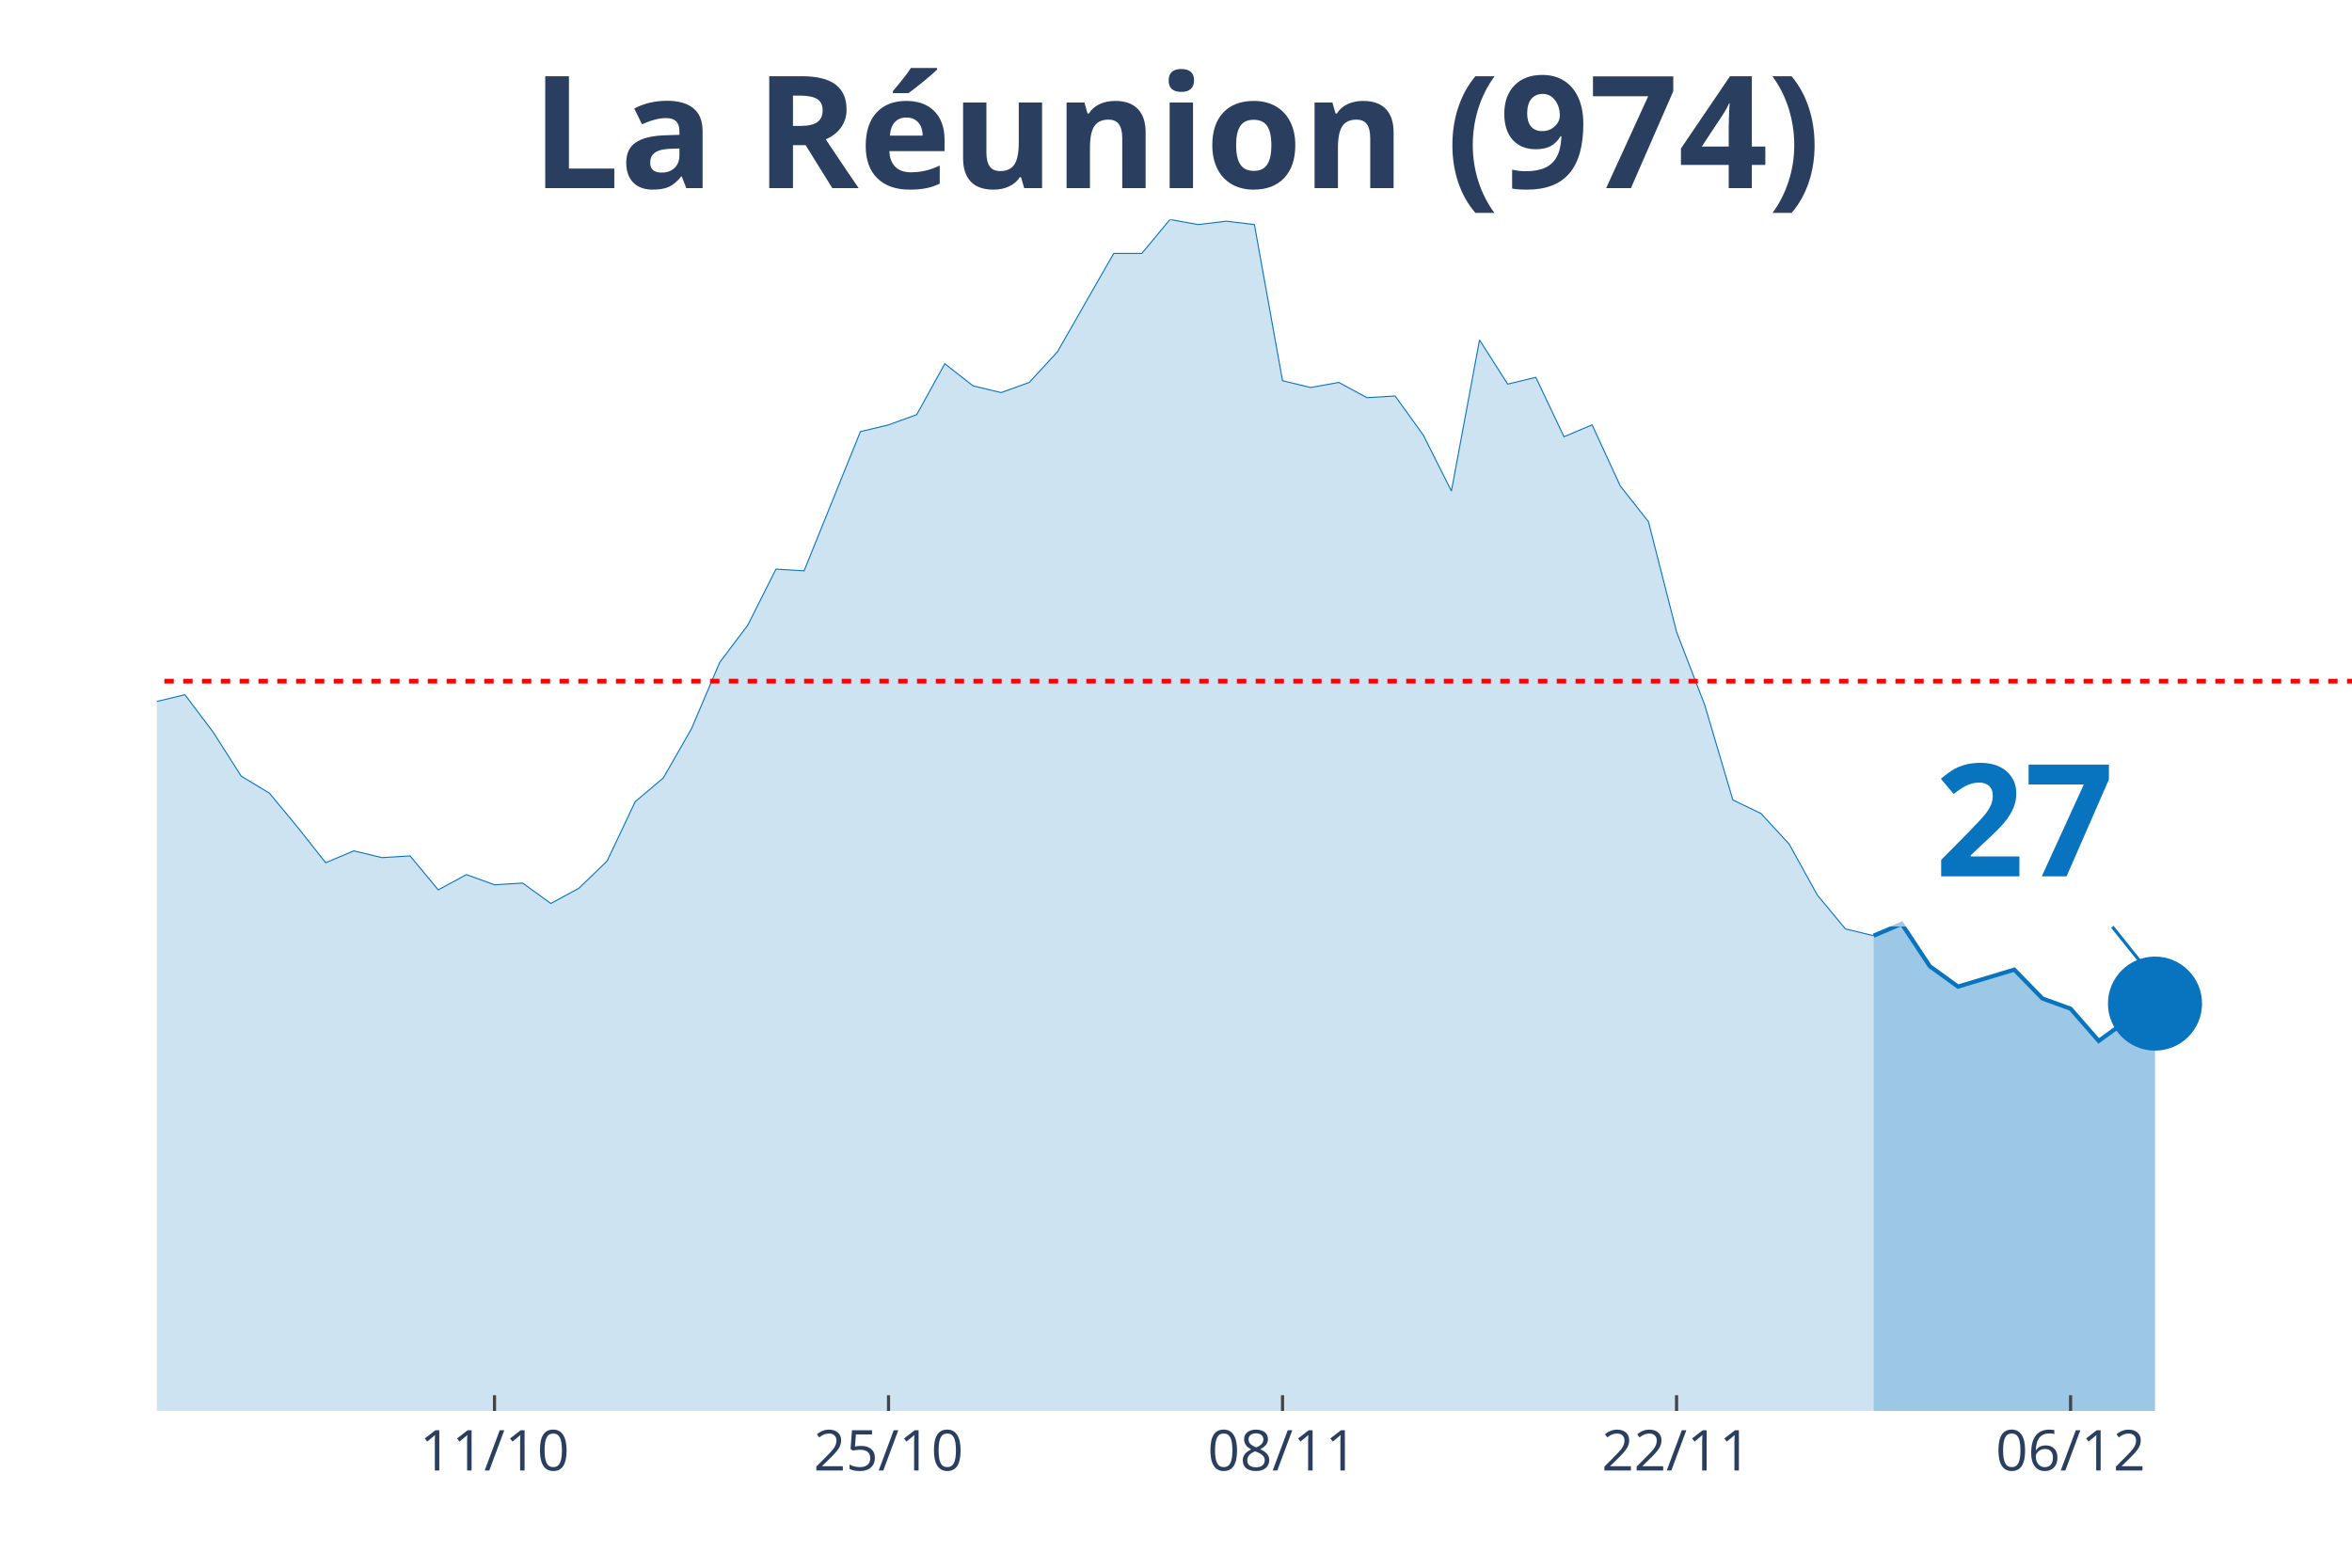
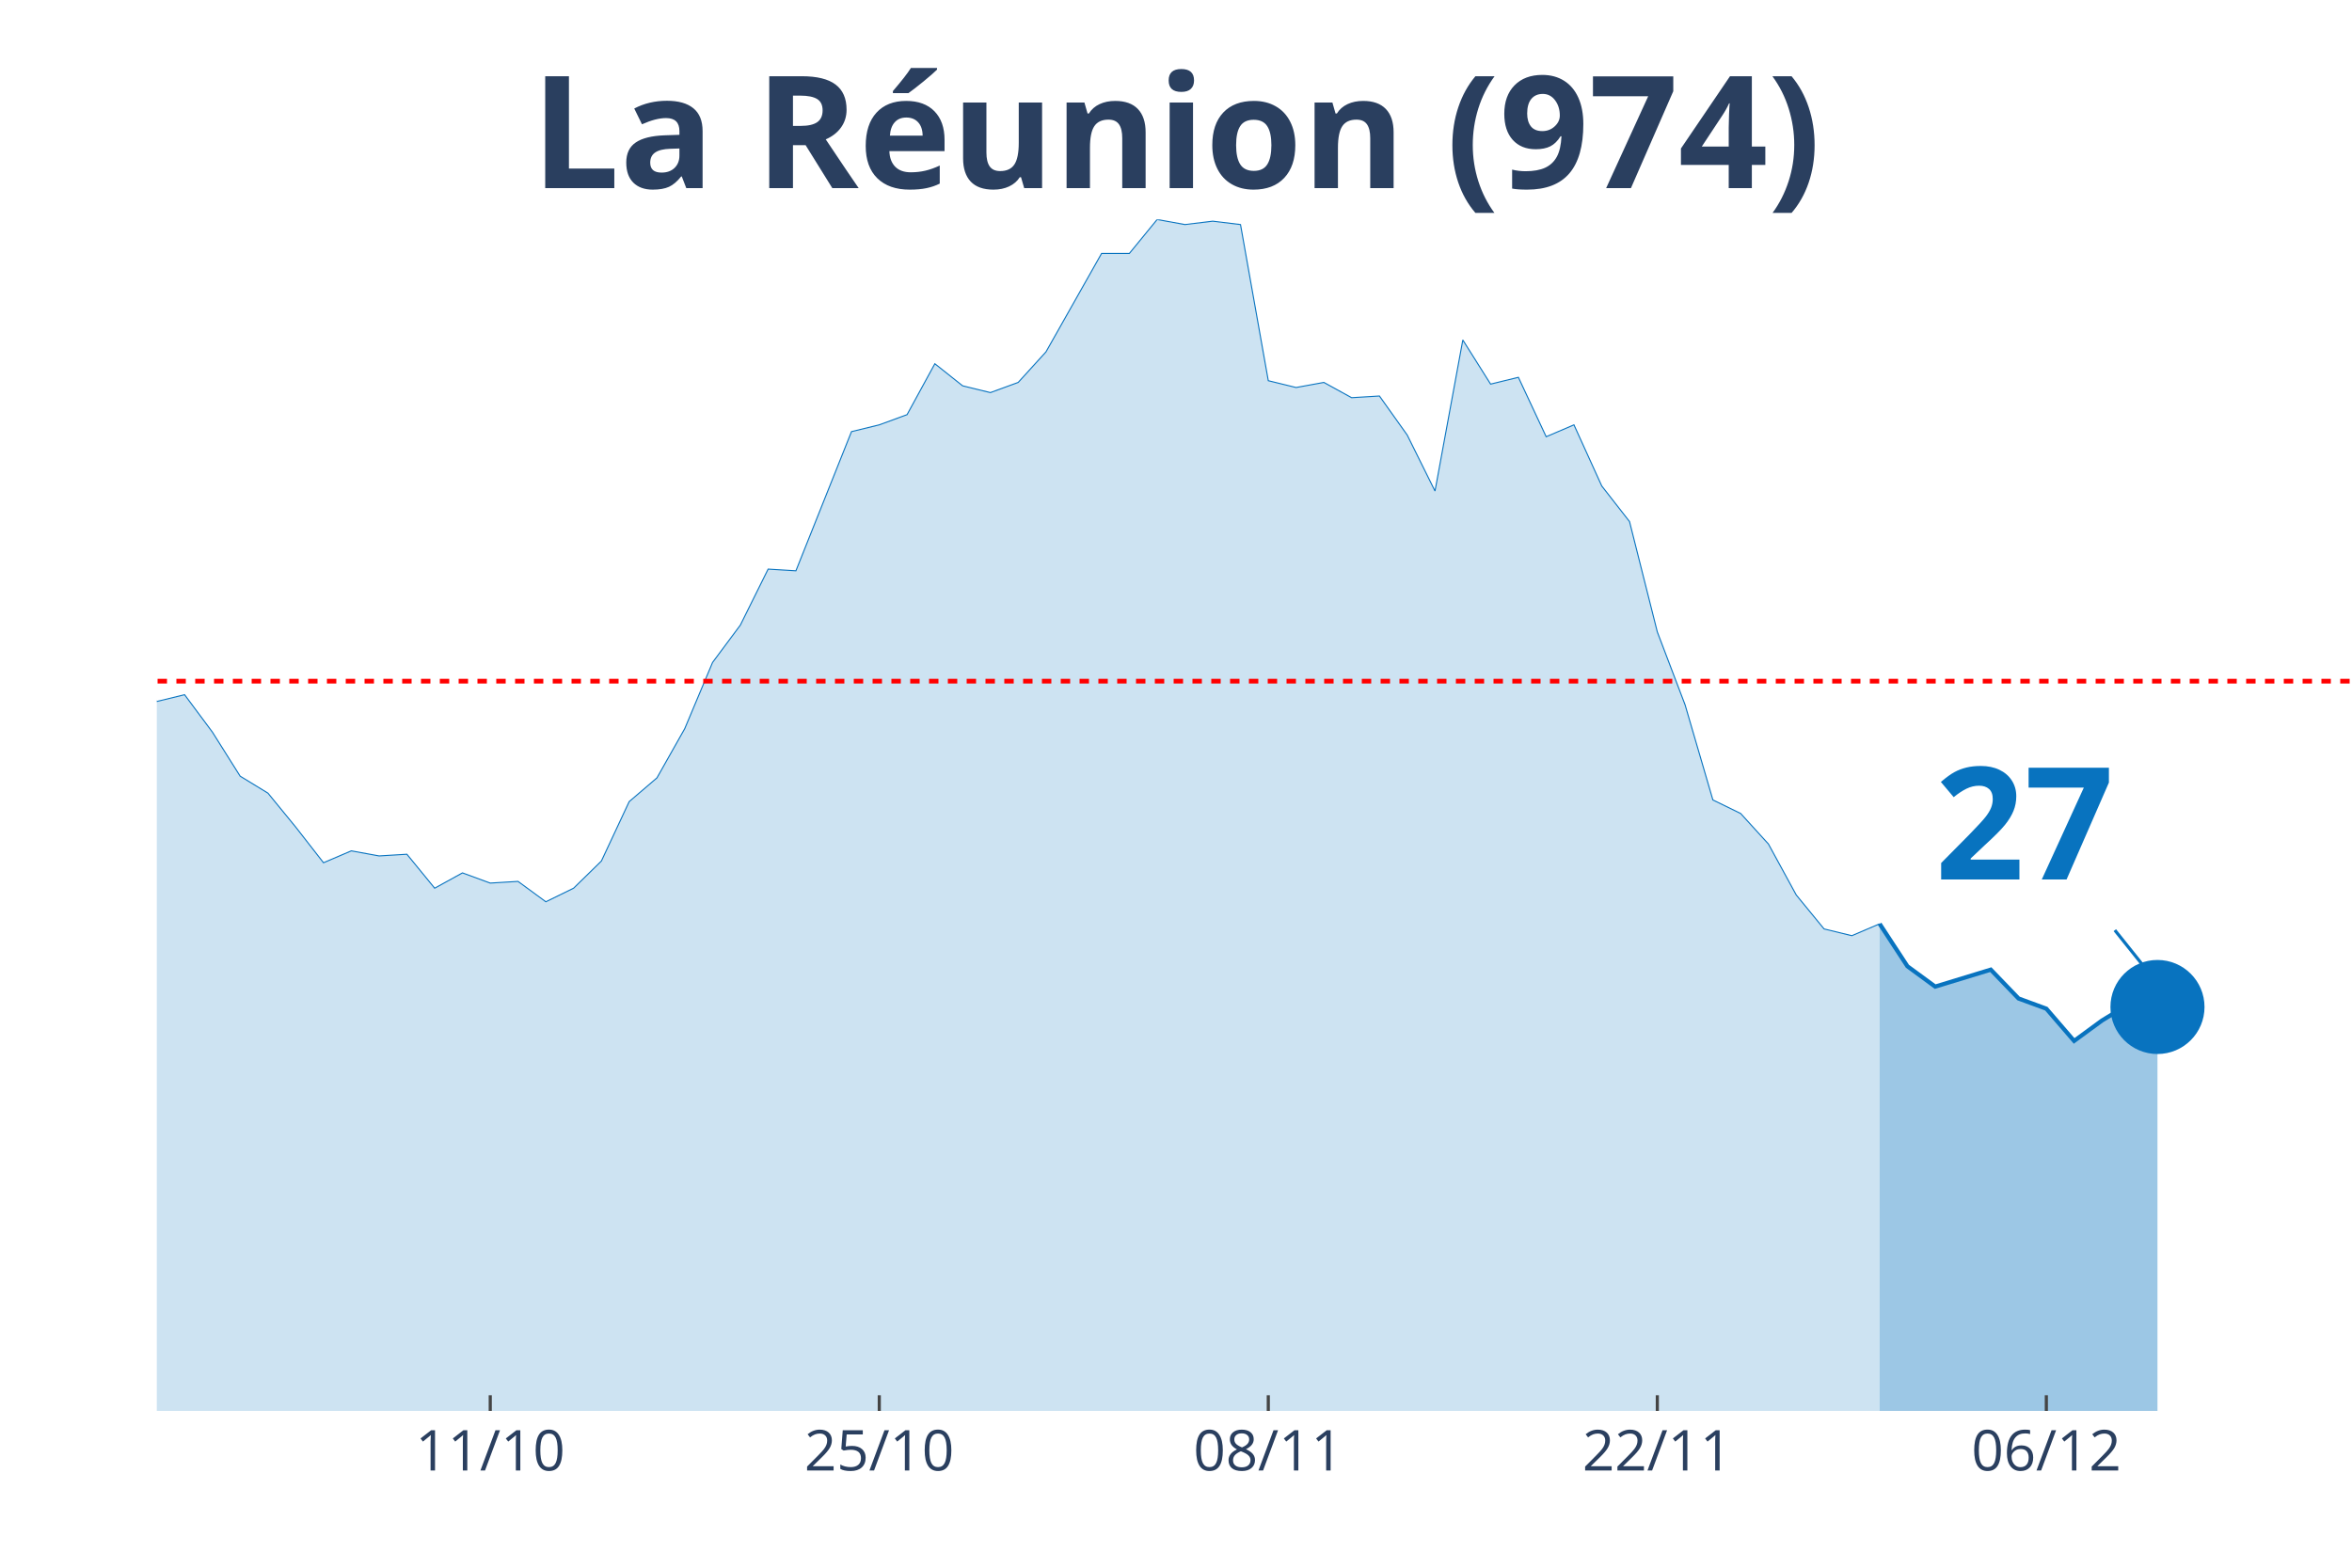
<svg xmlns="http://www.w3.org/2000/svg" class="main-svg" width="1125" height="750" style="" viewBox="0 0 750 500">
  <rect x="0" y="0" width="750" height="500" style="fill: rgb(0, 0, 0); fill-opacity: 0;" />
-   <defs id="defs-4e25e9">
+   <defs id="defs-f4b1ee">
    <g class="clips">
-       <clipPath id="clip4e25e9xyplot" class="plotclip">
+       <clipPath id="clipf4b1eexyplot" class="plotclip">
        <rect width="700" height="380" />
      </clipPath>
-       <clipPath class="axesclip" id="clip4e25e9x">
+       <clipPath class="axesclip" id="clipf4b1eex">
        <rect x="50" y="0" width="700" height="500" />
      </clipPath>
-       <clipPath class="axesclip" id="clip4e25e9y">
+       <clipPath class="axesclip" id="clipf4b1eey">
        <rect x="0" y="70" width="750" height="380" />
      </clipPath>
-       <clipPath class="axesclip" id="clip4e25e9xy">
+       <clipPath class="axesclip" id="clipf4b1eexy">
        <rect x="50" y="70" width="700" height="380" />
      </clipPath>
    </g>
    <g class="gradients" />
  </defs>
  <g class="bglayer">
    <rect class="bg" x="50" y="70" width="700" height="380" style="fill: rgb(0, 0, 0); fill-opacity: 0; stroke-width: 0;" />
  </g>
  <g class="layer-below">
    <g class="imagelayer" />
    <g class="shapelayer" />
  </g>
  <g class="cartesianlayer">
    <g class="subplot xy">
      <g class="layer-subplot">
        <g class="shapelayer" />
        <g class="imagelayer" />
      </g>
      <g class="gridlayer">
        <g class="x">
-           <path class="xgrid crisp" transform="translate(157.69,0)" d="M0,70v380" style="stroke: rgb(255, 255, 255); stroke-opacity: 1; stroke-width: 1px;" />
-           <path class="xgrid crisp" transform="translate(283.33,0)" d="M0,70v380" style="stroke: rgb(255, 255, 255); stroke-opacity: 1; stroke-width: 1px;" />
-           <path class="xgrid crisp" transform="translate(408.97,0)" d="M0,70v380" style="stroke: rgb(255, 255, 255); stroke-opacity: 1; stroke-width: 1px;" />
-           <path class="xgrid crisp" transform="translate(534.62,0)" d="M0,70v380" style="stroke: rgb(255, 255, 255); stroke-opacity: 1; stroke-width: 1px;" />
-           <path class="xgrid crisp" transform="translate(660.26,0)" d="M0,70v380" style="stroke: rgb(255, 255, 255); stroke-opacity: 1; stroke-width: 1px;" />
+           <path class="xgrid crisp" transform="translate(156.33,0)" d="M0,70v380" style="stroke: rgb(255, 255, 255); stroke-opacity: 1; stroke-width: 1px;" />
+           <path class="xgrid crisp" transform="translate(280.38,0)" d="M0,70v380" style="stroke: rgb(255, 255, 255); stroke-opacity: 1; stroke-width: 1px;" />
+           <path class="xgrid crisp" transform="translate(404.43,0)" d="M0,70v380" style="stroke: rgb(255, 255, 255); stroke-opacity: 1; stroke-width: 1px;" />
+           <path class="xgrid crisp" transform="translate(528.48,0)" d="M0,70v380" style="stroke: rgb(255, 255, 255); stroke-opacity: 1; stroke-width: 1px;" />
+           <path class="xgrid crisp" transform="translate(652.53,0)" d="M0,70v380" style="stroke: rgb(255, 255, 255); stroke-opacity: 1; stroke-width: 1px;" />
        </g>
        <g class="y" />
      </g>
      <g class="zerolinelayer" />
      <path class="xlines-below" />
      <path class="ylines-below" />
      <g class="overlines-below" />
      <g class="xaxislayer-below" />
      <g class="yaxislayer-below" />
      <g class="overaxes-below" />
-       <g class="plot" transform="translate(50, 70)" clip-path="url('#clip4e25e9xyplot')">
+       <g class="plot" transform="translate(50, 70)" clip-path="url('#clipf4b1eexyplot')">
        <g class="scatterlayer mlayer">
-           <g class="trace scatter trace1b5bf5" style="stroke-miterlimit: 2;">
+           <g class="trace scatter trace0744a8" style="stroke-miterlimit: 2;">
            <g class="fills">
              <g>
-                 <path class="js-fill" d="M547.44,380L-1220.51,380L-1220.51,375.67L-1085.9,371.88L-1076.92,371.88L-780.77,369.17L-771.79,363.76L-717.95,352.93L-708.97,353.48L-664.1,361.05L-655.13,360.51L-619.23,364.3L-610.26,365.38L-556.41,365.93L-547.44,365.38L-484.62,355.1L-475.64,348.6L-430.77,269.03L-421.79,255.5L-412.82,241.97L-403.85,237.64L-385.9,204.07L-376.92,193.25L-367.95,168.35L-358.97,176.47L-341.03,137.49L-332.05,128.29L-314.1,118.01L-305.13,135.33L-296.15,128.29L-287.18,111.51L-269.23,52.51L-260.26,46.55L-251.28,26.52L-242.31,19.49L-233.33,25.98L-224.36,41.14L-215.38,54.13L-206.41,57.92L-197.44,58.46L-188.46,63.33L-179.49,62.79L-170.51,58.46L-161.54,40.06L-152.56,51.97L-143.59,62.25L-134.62,55.21L-125.64,69.83L-116.67,73.08L-107.69,82.82L-98.72,81.2L-89.74,74.16L-80.77,85.53L-71.79,103.93L-62.82,98.52L-53.85,107.18L-44.87,96.89L-35.9,110.97L-26.92,132.62L-17.95,133.16L-8.97,134.79L0,153.73L8.97,151.57L17.95,163.48L26.92,177.55L35.9,182.96L44.87,193.79L53.85,205.16L62.82,201.37L71.79,203.53L80.77,202.99L89.74,213.82L98.72,208.95L107.69,212.19L116.67,211.65L125.64,218.15L134.62,213.28L143.59,204.62L152.56,185.67L161.54,178.09L170.51,162.39L179.49,141.28L188.46,129.37L197.44,111.51L206.41,112.05L224.36,67.66L233.33,65.5L242.31,62.25L251.28,46.01L260.26,53.05L269.23,55.21L278.21,51.97L287.18,42.22L305.13,10.83L314.1,10.83L323.08,0L332.05,1.62L341.03,0.54L350,1.62L358.97,51.42L367.95,53.59L376.92,51.97L385.9,56.84L394.87,56.3L403.85,68.75L412.82,86.61L421.79,38.43L430.77,52.51L439.74,50.34L448.72,69.29L457.69,65.5L466.67,84.99L475.64,96.35L484.62,131.54L493.59,154.81L502.56,185.13L511.54,189.46L520.51,199.2L529.49,215.44L538.46,226.27L547.44,228.43" style="fill: rgb(8, 115, 191); fill-opacity: 0.2; stroke-width: 0;" />
+                 <path class="js-fill" d="M549.37,380L-1205.06,380L-1205.06,375.67L-1081.01,372.42L-1072.15,371.88L-770.89,369.17L-762.03,363.76L-708.86,352.93L-700,353.48L-655.7,361.05L-646.84,360.51L-611.39,364.3L-602.53,365.38L-549.37,365.93L-540.51,365.38L-478.48,355.1L-469.62,348.6L-425.32,269.03L-416.46,255.5L-407.59,241.97L-398.73,237.64L-381.01,204.07L-372.15,193.25L-363.29,168.35L-354.43,176.47L-336.71,137.49L-327.85,128.29L-310.13,118.01L-301.27,135.33L-292.41,128.29L-283.54,111.51L-265.82,52.51L-256.96,46.55L-248.1,26.52L-239.24,19.49L-230.38,25.98L-221.52,41.14L-212.66,54.13L-203.8,57.92L-194.94,58.46L-186.08,63.33L-177.22,62.79L-168.35,58.46L-159.49,40.06L-150.63,51.97L-141.77,62.25L-132.91,55.21L-124.05,69.83L-115.19,73.08L-106.33,82.82L-97.47,81.2L-88.61,74.16L-79.75,85.53L-70.89,103.93L-62.03,98.52L-53.16,107.18L-44.3,96.89L-35.44,110.97L-26.58,132.62L-17.72,133.16L-8.86,134.79L0,153.73L8.86,151.57L17.72,163.48L26.58,177.55L35.44,182.96L44.3,193.79L53.16,205.16L62.03,201.37L70.89,202.99L79.75,202.45L88.61,213.28L97.47,208.4L106.33,211.65L115.19,211.11L124.05,217.61L132.91,213.28L141.77,204.62L150.63,185.67L159.49,178.09L168.35,162.39L177.22,141.28L186.08,129.37L194.94,111.51L203.8,112.05L221.52,67.66L230.38,65.5L239.24,62.25L248.1,46.01L256.96,53.05L265.82,55.21L274.68,51.97L283.54,42.22L301.27,10.83L310.13,10.83L318.99,0L327.85,1.62L336.71,0.54L345.57,1.62L354.43,51.42L363.29,53.59L372.15,51.97L381.01,56.84L389.87,56.3L398.73,68.75L407.59,86.61L416.46,38.43L425.32,52.51L434.18,50.34L443.04,69.29L451.9,65.5L460.76,84.99L469.62,96.35L478.48,131.54L487.34,154.81L496.2,185.13L505.06,189.46L513.92,199.2L522.78,215.44L531.65,226.27L540.51,228.43L549.37,224.64" style="fill: rgb(8, 115, 191); fill-opacity: 0.2; stroke-width: 0;" />
              </g>
            </g>
            <g class="errorbars" />
            <g class="lines">
-               <path class="js-line" d="M-1220.51,375.67L-1085.9,371.88L-1076.92,371.88L-780.77,369.17L-771.79,363.76L-717.95,352.93L-708.97,353.48L-664.1,361.05L-655.13,360.51L-619.23,364.3L-610.26,365.38L-556.41,365.93L-547.44,365.38L-484.62,355.1L-475.64,348.6L-430.77,269.03L-421.79,255.5L-412.82,241.97L-403.85,237.64L-385.9,204.07L-376.92,193.25L-367.95,168.35L-358.97,176.47L-341.03,137.49L-332.05,128.29L-314.1,118.01L-305.13,135.33L-296.15,128.29L-287.18,111.51L-269.23,52.51L-260.26,46.55L-251.28,26.52L-242.31,19.49L-233.33,25.98L-224.36,41.14L-215.38,54.13L-206.41,57.92L-197.44,58.46L-188.46,63.33L-179.49,62.79L-170.51,58.46L-161.54,40.06L-152.56,51.97L-143.59,62.25L-134.62,55.21L-125.64,69.83L-116.67,73.08L-107.69,82.82L-98.72,81.2L-89.74,74.16L-80.77,85.53L-71.79,103.93L-62.82,98.52L-53.85,107.18L-44.87,96.89L-35.9,110.97L-26.92,132.62L-17.95,133.16L-8.97,134.79L0,153.73L8.97,151.57L17.95,163.48L26.92,177.55L35.9,182.96L44.87,193.79L53.85,205.16L62.82,201.37L71.79,203.53L80.77,202.99L89.74,213.82L98.72,208.95L107.69,212.19L116.67,211.65L125.64,218.15L134.62,213.28L143.59,204.62L152.56,185.67L161.54,178.09L170.51,162.39L179.49,141.28L188.46,129.37L197.44,111.51L206.41,112.05L224.36,67.66L233.33,65.5L242.31,62.25L251.28,46.01L260.26,53.05L269.23,55.21L278.21,51.97L287.18,42.22L305.13,10.83L314.1,10.83L323.08,0L332.05,1.62L341.03,0.54L350,1.62L358.97,51.42L367.95,53.59L376.92,51.97L385.9,56.84L394.87,56.3L403.85,68.75L412.82,86.61L421.79,38.43L430.77,52.51L439.74,50.34L448.72,69.29L457.69,65.5L466.67,84.99L475.64,96.35L484.62,131.54L493.59,154.81L502.56,185.13L511.54,189.46L520.51,199.2L529.49,215.44L538.46,226.27L547.44,228.43" style="vector-effect: non-scaling-stroke; fill: none; stroke: rgb(8, 115, 191); stroke-opacity: 1; stroke-width: 0.5px; opacity: 1;" />
+               <path class="js-line" d="M-1205.06,375.67L-1081.01,372.42L-1072.15,371.88L-770.89,369.17L-762.03,363.76L-708.86,352.93L-700,353.48L-655.7,361.05L-646.84,360.51L-611.39,364.3L-602.53,365.38L-549.37,365.93L-540.51,365.38L-478.48,355.1L-469.62,348.6L-425.32,269.03L-416.46,255.5L-407.59,241.97L-398.73,237.64L-381.01,204.07L-372.15,193.25L-363.29,168.35L-354.43,176.47L-336.71,137.49L-327.85,128.29L-310.13,118.01L-301.27,135.33L-292.41,128.29L-283.54,111.51L-265.82,52.51L-256.96,46.55L-248.1,26.52L-239.24,19.49L-230.38,25.98L-221.52,41.14L-212.66,54.13L-203.8,57.92L-194.94,58.46L-186.08,63.33L-177.22,62.79L-168.35,58.46L-159.49,40.06L-150.63,51.97L-141.77,62.25L-132.91,55.21L-124.05,69.83L-115.19,73.08L-106.33,82.82L-97.47,81.2L-88.61,74.16L-79.75,85.53L-70.89,103.93L-62.03,98.52L-53.16,107.18L-44.3,96.89L-35.44,110.97L-26.58,132.62L-17.72,133.16L-8.86,134.79L0,153.73L8.86,151.57L17.72,163.48L26.58,177.55L35.44,182.96L44.3,193.79L53.16,205.16L62.03,201.37L70.89,202.99L79.75,202.45L88.61,213.28L97.47,208.4L106.33,211.65L115.19,211.11L124.05,217.61L132.91,213.28L141.77,204.62L150.63,185.67L159.49,178.09L168.35,162.39L177.22,141.28L186.08,129.37L194.94,111.51L203.8,112.05L221.52,67.66L230.38,65.5L239.24,62.25L248.1,46.01L256.96,53.05L265.82,55.21L274.68,51.97L283.54,42.22L301.27,10.83L310.13,10.83L318.99,0L327.85,1.62L336.71,0.54L345.57,1.62L354.43,51.42L363.29,53.59L372.15,51.97L381.01,56.84L389.87,56.3L398.73,68.75L407.59,86.61L416.46,38.43L425.32,52.51L434.18,50.34L443.04,69.29L451.9,65.5L460.76,84.99L469.62,96.35L478.48,131.54L487.34,154.81L496.2,185.13L505.06,189.46L513.92,199.2L522.78,215.44L531.65,226.27L540.51,228.43L549.37,224.64" style="vector-effect: non-scaling-stroke; fill: none; stroke: rgb(8, 115, 191); stroke-opacity: 1; stroke-width: 0.5px; opacity: 1;" />
            </g>
            <g class="points" />
            <g class="text" />
          </g>
-           <g class="trace scatter trace8a50e9" style="stroke-miterlimit: 2;">
+           <g class="trace scatter trace400c4e" style="stroke-miterlimit: 2;">
            <g class="fills">
              <g>
-                 <path class="js-fill" d="M637.18,380L547.44,380L547.44,228.43L556.41,224.64L565.38,238.18L574.36,244.67L583.33,241.97L592.31,239.26L601.28,248.46L610.26,251.71L619.23,261.99L628.21,255.5L637.18,250.09" style="fill: rgb(8, 115, 191); fill-opacity: 0.4; stroke-width: 0;" />
+                 <path class="js-fill" d="M637.97,380L549.37,380L549.37,224.64L558.23,238.18L567.09,244.67L584.81,239.26L593.67,248.46L602.53,251.71L611.39,261.99L620.25,255.5L629.11,250.09L637.97,251.17" style="fill: rgb(8, 115, 191); fill-opacity: 0.4; stroke-width: 0;" />
              </g>
            </g>
            <g class="errorbars" />
            <g class="lines">
-               <path class="js-line" d="M547.44,228.43L556.41,224.64L565.38,238.18L574.36,244.67L583.33,241.97L592.31,239.26L601.28,248.46L610.26,251.71L619.23,261.99L628.21,255.5L637.18,250.09" style="vector-effect: non-scaling-stroke; fill: none; stroke: rgb(8, 115, 191); stroke-opacity: 1; stroke-width: 2px; opacity: 1;" />
+               <path class="js-line" d="M549.37,224.64L558.23,238.18L567.09,244.67L584.81,239.26L593.67,248.46L602.53,251.71L611.39,261.99L620.25,255.5L629.11,250.09L637.97,251.17" style="vector-effect: non-scaling-stroke; fill: none; stroke: rgb(8, 115, 191); stroke-opacity: 1; stroke-width: 2px; opacity: 1;" />
            </g>
            <g class="points" />
            <g class="text" />
          </g>
-           <g class="trace scatter tracef15874" style="stroke-miterlimit: 2; opacity: 1;">
+           <g class="trace scatter trace61777f" style="stroke-miterlimit: 2; opacity: 1;">
            <g class="fills" />
            <g class="errorbars" />
            <g class="lines" />
            <g class="points">
-               <path class="point" transform="translate(637.18,250.09)" d="M15,0A15,15 0 1,1 0,-15A15,15 0 0,1 15,0Z" style="opacity: 1; stroke-width: 0px; fill: rgb(8, 115, 191); fill-opacity: 1;" />
+               <path class="point" transform="translate(637.97,251.17)" d="M15,0A15,15 0 1,1 0,-15A15,15 0 0,1 15,0Z" style="opacity: 1; stroke-width: 0px; fill: rgb(8, 115, 191); fill-opacity: 1;" />
            </g>
            <g class="text" />
          </g>
        </g>
      </g>
      <g class="overplot" />
      <path class="xlines-above crisp" style="fill: none; stroke-width: 1px; stroke: rgb(0, 0, 0); stroke-opacity: 0;" d="" />
      <path class="ylines-above crisp" style="fill: none;" d="M0,0" />
      <g class="overlines-above" />
      <g class="xaxislayer-above">
-         <path class="xtick ticks crisp" d="M0,450v-5" transform="translate(157.69,0)" style="stroke: rgb(68, 68, 68); stroke-opacity: 1; stroke-width: 1px;" />
-         <path class="xtick ticks crisp" d="M0,450v-5" transform="translate(283.33,0)" style="stroke: rgb(68, 68, 68); stroke-opacity: 1; stroke-width: 1px;" />
-         <path class="xtick ticks crisp" d="M0,450v-5" transform="translate(408.97,0)" style="stroke: rgb(68, 68, 68); stroke-opacity: 1; stroke-width: 1px;" />
-         <path class="xtick ticks crisp" d="M0,450v-5" transform="translate(534.62,0)" style="stroke: rgb(68, 68, 68); stroke-opacity: 1; stroke-width: 1px;" />
-         <path class="xtick ticks crisp" d="M0,450v-5" transform="translate(660.26,0)" style="stroke: rgb(68, 68, 68); stroke-opacity: 1; stroke-width: 1px;" />
+         <path class="xtick ticks crisp" d="M0,450v-5" transform="translate(156.33,0)" style="stroke: rgb(68, 68, 68); stroke-opacity: 1; stroke-width: 1px;" />
+         <path class="xtick ticks crisp" d="M0,450v-5" transform="translate(280.38,0)" style="stroke: rgb(68, 68, 68); stroke-opacity: 1; stroke-width: 1px;" />
+         <path class="xtick ticks crisp" d="M0,450v-5" transform="translate(404.43,0)" style="stroke: rgb(68, 68, 68); stroke-opacity: 1; stroke-width: 1px;" />
+         <path class="xtick ticks crisp" d="M0,450v-5" transform="translate(528.48,0)" style="stroke: rgb(68, 68, 68); stroke-opacity: 1; stroke-width: 1px;" />
+         <path class="xtick ticks crisp" d="M0,450v-5" transform="translate(652.53,0)" style="stroke: rgb(68, 68, 68); stroke-opacity: 1; stroke-width: 1px;" />
        <g class="xtick">
-           <text text-anchor="middle" x="0" y="469" transform="translate(157.69,0)" style="font-family: 'Open Sans', verdana, arial, sans-serif; font-size: 18px; fill: rgb(42, 63, 95); fill-opacity: 1; white-space: pre;">11/10</text>
+           <text text-anchor="middle" x="0" y="469" transform="translate(156.33,0)" style="font-family: 'Open Sans', verdana, arial, sans-serif; font-size: 18px; fill: rgb(42, 63, 95); fill-opacity: 1; white-space: pre;">11/10</text>
        </g>
        <g class="xtick">
-           <text text-anchor="middle" x="0" y="469" transform="translate(283.33,0)" style="font-family: 'Open Sans', verdana, arial, sans-serif; font-size: 18px; fill: rgb(42, 63, 95); fill-opacity: 1; white-space: pre;">25/10</text>
+           <text text-anchor="middle" x="0" y="469" transform="translate(280.38,0)" style="font-family: 'Open Sans', verdana, arial, sans-serif; font-size: 18px; fill: rgb(42, 63, 95); fill-opacity: 1; white-space: pre;">25/10</text>
        </g>
        <g class="xtick">
-           <text text-anchor="middle" x="0" y="469" transform="translate(408.97,0)" style="font-family: 'Open Sans', verdana, arial, sans-serif; font-size: 18px; fill: rgb(42, 63, 95); fill-opacity: 1; white-space: pre;">08/11</text>
+           <text text-anchor="middle" x="0" y="469" transform="translate(404.43,0)" style="font-family: 'Open Sans', verdana, arial, sans-serif; font-size: 18px; fill: rgb(42, 63, 95); fill-opacity: 1; white-space: pre;">08/11</text>
        </g>
        <g class="xtick">
-           <text text-anchor="middle" x="0" y="469" transform="translate(534.62,0)" style="font-family: 'Open Sans', verdana, arial, sans-serif; font-size: 18px; fill: rgb(42, 63, 95); fill-opacity: 1; white-space: pre;">22/11</text>
+           <text text-anchor="middle" x="0" y="469" transform="translate(528.48,0)" style="font-family: 'Open Sans', verdana, arial, sans-serif; font-size: 18px; fill: rgb(42, 63, 95); fill-opacity: 1; white-space: pre;">22/11</text>
        </g>
        <g class="xtick">
-           <text text-anchor="middle" x="0" y="469" transform="translate(660.26,0)" style="font-family: 'Open Sans', verdana, arial, sans-serif; font-size: 18px; fill: rgb(42, 63, 95); fill-opacity: 1; white-space: pre;">06/12</text>
+           <text text-anchor="middle" x="0" y="469" transform="translate(652.53,0)" style="font-family: 'Open Sans', verdana, arial, sans-serif; font-size: 18px; fill: rgb(42, 63, 95); fill-opacity: 1; white-space: pre;">06/12</text>
        </g>
      </g>
      <g class="yaxislayer-above" />
      <g class="overaxes-above" />
    </g>
  </g>
  <g class="polarlayer" />
  <g class="ternarylayer" />
  <g class="geolayer" />
  <g class="funnelarealayer" />
  <g class="pielayer" />
  <g class="treemaplayer" />
  <g class="sunburstlayer" />
  <g class="glimages" />
-   <defs id="topdefs-4e25e9">
+   <defs id="topdefs-f4b1ee">
    <g class="clips" />
  </defs>
  <g class="layer-above">
    <g class="imagelayer" />
    <g class="shapelayer">
-       <path data-index="0" fill-rule="evenodd" d="M-4993.59,217.25L1566.67,217.25" clip-path="url('#clip4e25e9xy')" style="opacity: 1; stroke: rgb(255, 0, 0); stroke-opacity: 1; fill: rgb(0, 0, 0); fill-opacity: 0; stroke-dasharray: 3px, 3px; stroke-width: 1.5px;" />
+       <path data-index="0" fill-rule="evenodd" d="M-4929.75,217.25L1547.47,217.25" clip-path="url('#clipf4b1eexy')" style="opacity: 1; stroke: rgb(255, 0, 0); stroke-opacity: 1; fill: rgb(0, 0, 0); fill-opacity: 0; stroke-dasharray: 3px, 3px; stroke-width: 1.5px;" />
    </g>
  </g>
  <g class="infolayer">
    <g class="g-gtitle">
      <text class="gtitle" x="375" y="25" text-anchor="middle" dy="0.7em" style="font-family: 'Open Sans', verdana, arial, sans-serif; font-size: 50px; fill: rgb(42, 63, 95); opacity: 1; font-weight: normal; white-space: pre;">
        <tspan style="font-weight:bold">La Réunion (974)</tspan>
      </text>
    </g>
    <g class="g-xtitle" />
    <g class="annotation" data-index="0" style="opacity: 1;">
-       <g class="annotation-text-g" transform="rotate(0,645.18,260.09)">
-         <g class="cursor-pointer" transform="translate(602, 224)">
+       <g class="annotation-text-g" transform="rotate(0,645.97,261.17)">
+         <g class="cursor-pointer" transform="translate(602, 225)">
          <rect class="bg" x="0.5" y="0.5" width="86" height="71" style="stroke-width: 1px; stroke: rgb(0, 0, 0); stroke-opacity: 0; fill: rgb(255, 255, 255); fill-opacity: 0.6;" />
          <text class="annotation-text" text-anchor="middle" x="43.531" y="55.5" style="font-family: 'Open Sans', verdana, arial, sans-serif; font-size: 50px; fill: rgb(8, 115, 191); fill-opacity: 1; white-space: pre;">
            <tspan style="font-weight:bold">27 </tspan>
          </text>
        </g>
      </g>
      <g class="annotation-arrow-g" style="opacity: 1;">
-         <path d="M673.58,295.59L685.18,310.09" style="stroke-width: 1px; stroke: rgb(8, 115, 191); stroke-opacity: 1; stroke-dasharray: 0px, 0px, 18.569px, 18.569px;" />
+         <path d="M674.37,296.67L685.97,311.17" style="stroke-width: 1px; stroke: rgb(8, 115, 191); stroke-opacity: 1; stroke-dasharray: 0px, 0px, 18.569px, 18.569px;" />
      </g>
    </g>
  </g>
</svg>
